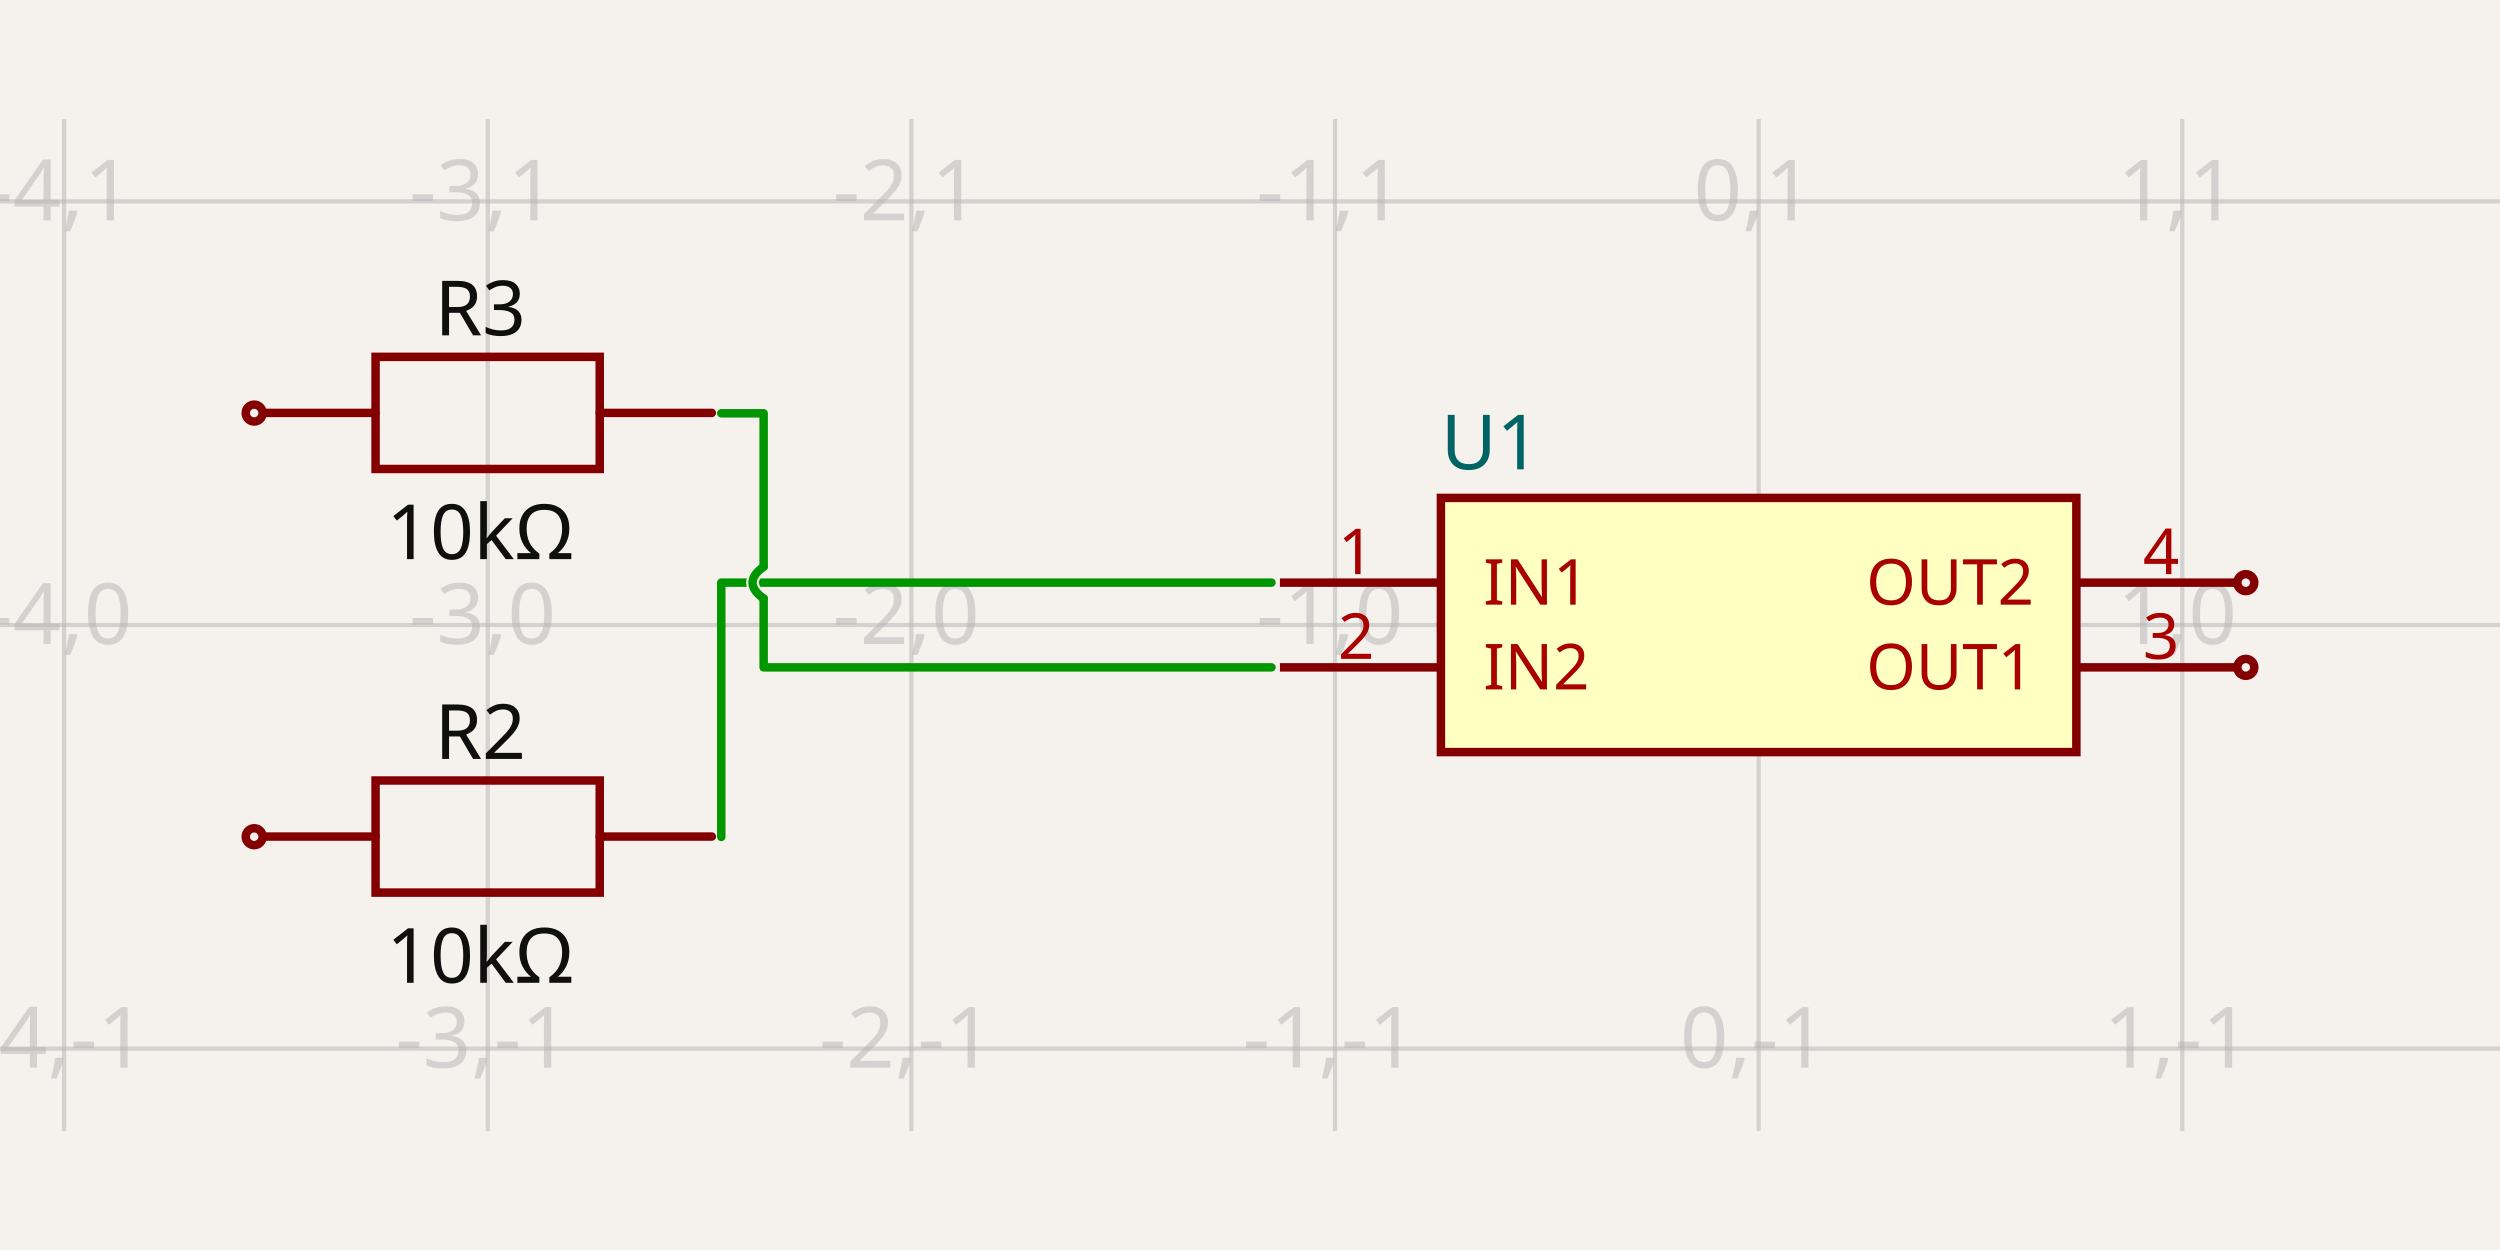
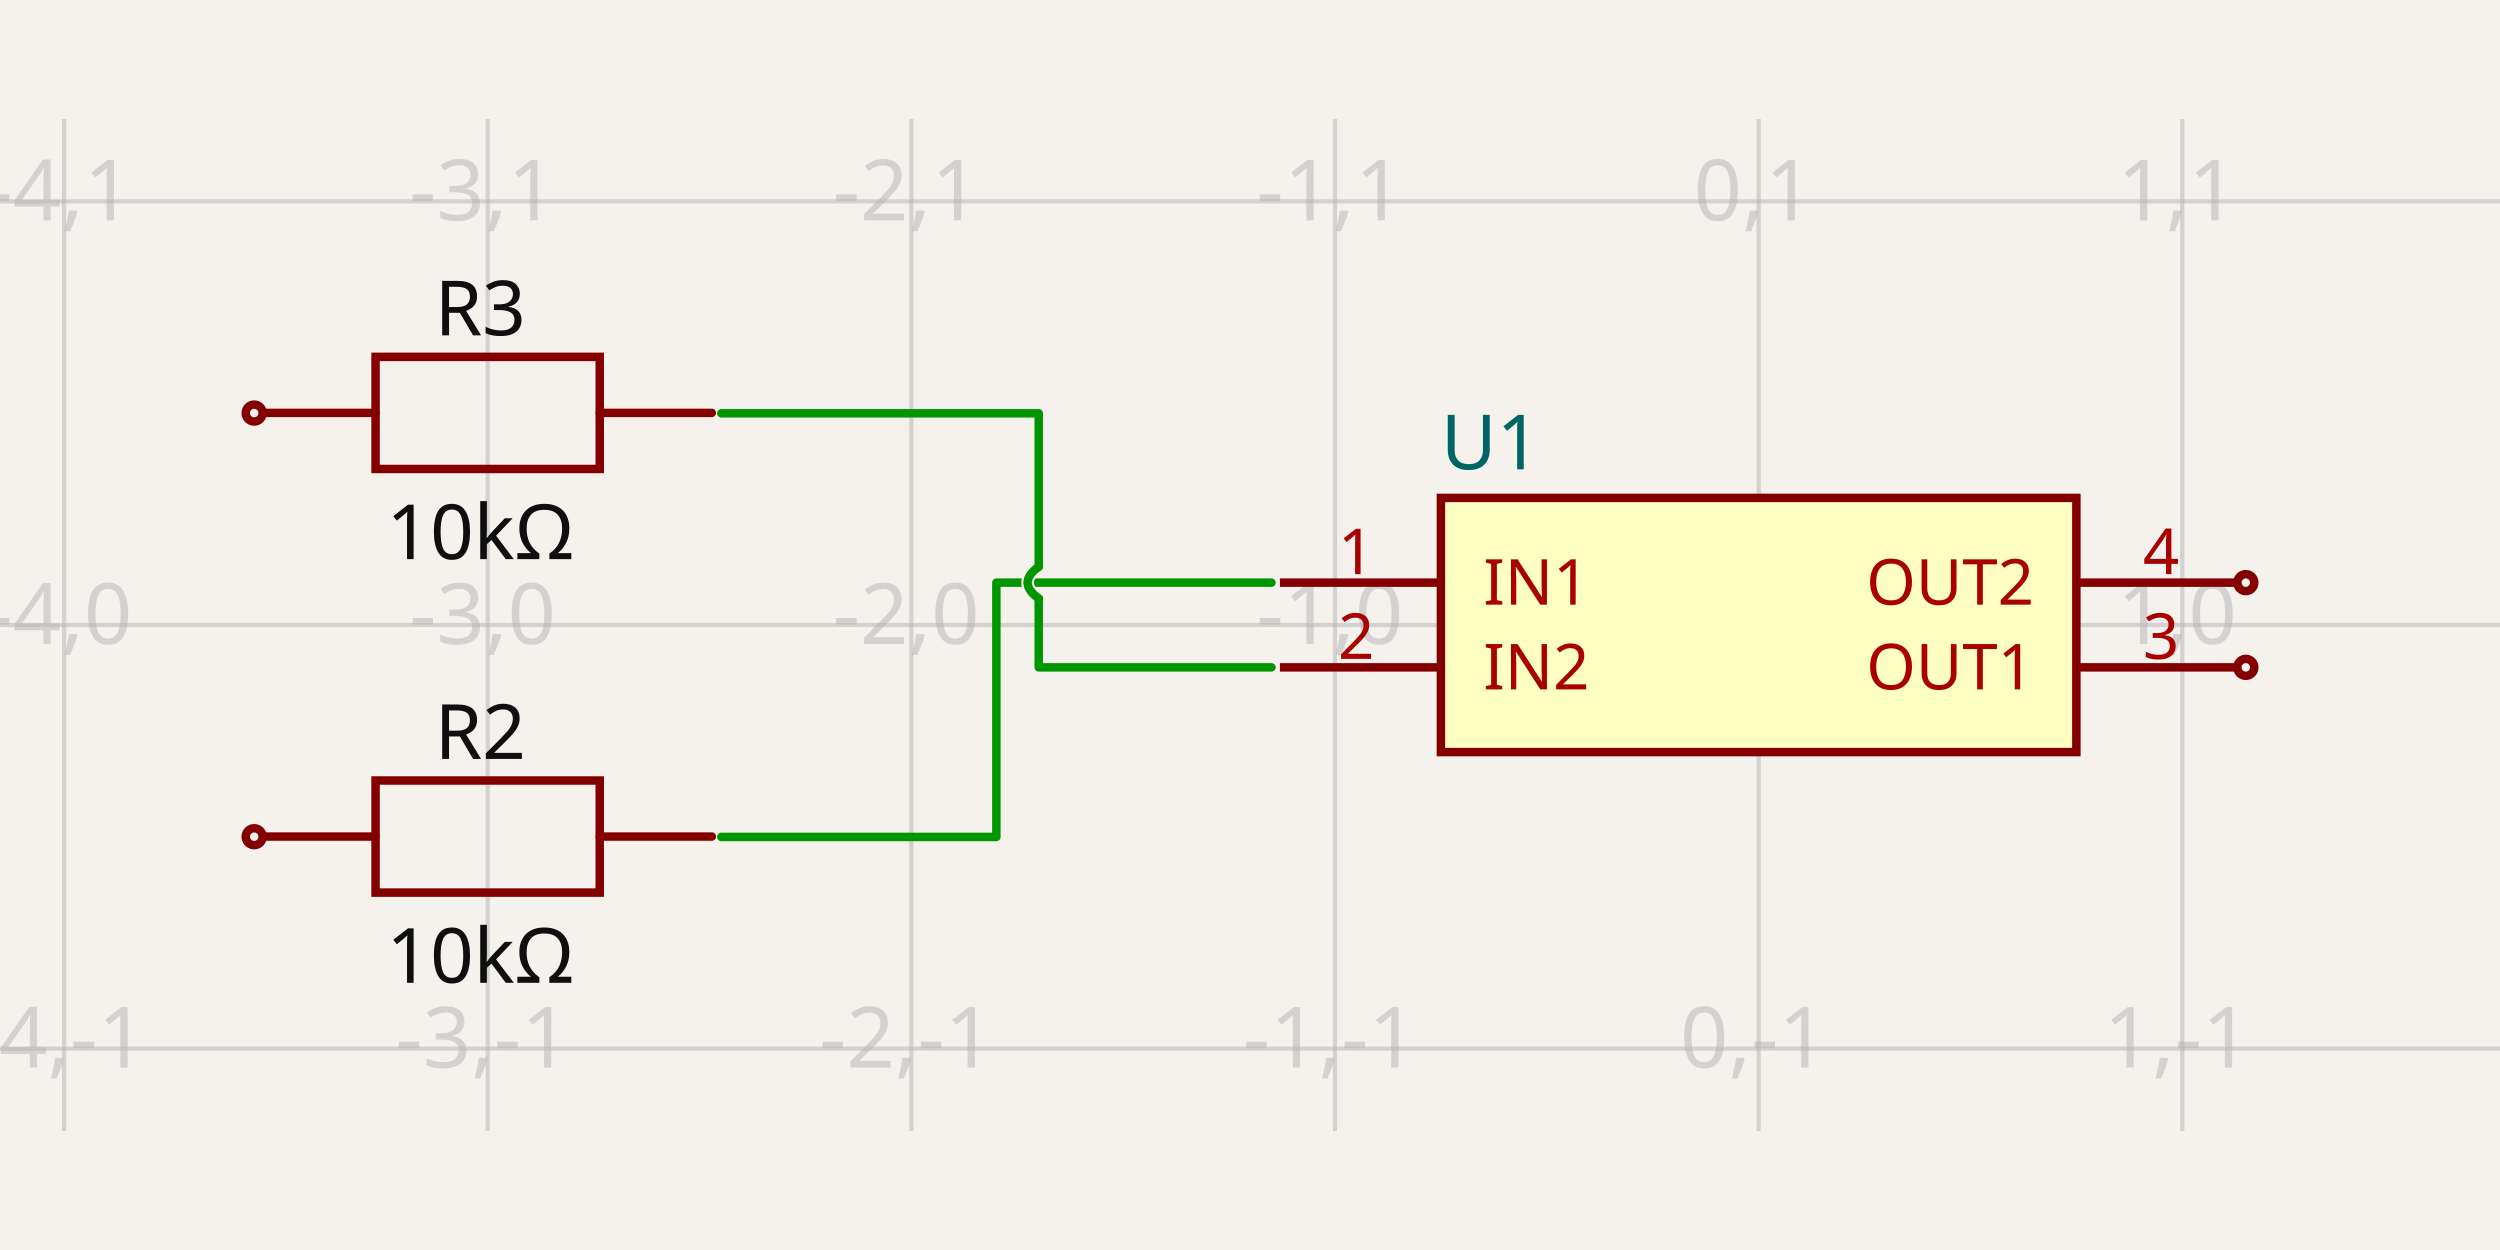
- <svg xmlns="http://www.w3.org/2000/svg" width="1200" height="600" style="background-color: rgb(245, 241, 237)" data-real-to-screen-transform="matrix(203.3453461291,0,0,-203.3453461291,844.1456442741,300)" data-software-used-string="@tscircuit/core@0.0.516">
+ <svg xmlns="http://www.w3.org/2000/svg" width="1200" height="600" style="background-color: rgb(245, 241, 237)" data-real-to-screen-transform="matrix(203.3453461291,0,0,-203.3453461291,844.1456442741,300)" data-software-used-string="@tscircuit/core@0.0.552">
  <style>
              .boundary { fill: rgb(245, 241, 237); }
              .schematic-boundary { fill: none; stroke: #fff; }
              .component { fill: none; stroke: rgb(132, 0, 0); }
              .chip { fill: rgb(255, 255, 194); stroke: rgb(132, 0, 0); }
              .component-pin { fill: none; stroke: rgb(132, 0, 0); }
              .trace:hover {
                filter: invert(1);
              }
              .trace:hover .trace-crossing-outline {
                opacity: 0;
              }
              .trace:hover .trace-junction {
                filter: invert(1);
              }
              .text { font-family: sans-serif; fill: rgb(0, 150, 0); }
              .pin-number { fill: rgb(169, 0, 0); }
              .port-label { fill: rgb(0, 100, 100); }
-               .component-name { fill: rgb(0, 100, 100); }
-             </style>
+               .component-name { fill: rgb(0, 100, 100); }            </style>
  <rect class="boundary" x="0" y="0" width="1200" height="600" />
  <g class="grid">
    <line x1="-172.581" y1="542.887" x2="-172.581" y2="57.113" stroke="rgb(181, 181, 181)" stroke-width="2.033" stroke-opacity="0.5" />
    <line x1="30.764" y1="542.887" x2="30.764" y2="57.113" stroke="rgb(181, 181, 181)" stroke-width="2.033" stroke-opacity="0.5" />
    <line x1="234.11" y1="542.887" x2="234.11" y2="57.113" stroke="rgb(181, 181, 181)" stroke-width="2.033" stroke-opacity="0.5" />
    <line x1="437.455" y1="542.887" x2="437.455" y2="57.113" stroke="rgb(181, 181, 181)" stroke-width="2.033" stroke-opacity="0.5" />
    <line x1="640.8" y1="542.887" x2="640.8" y2="57.113" stroke="rgb(181, 181, 181)" stroke-width="2.033" stroke-opacity="0.5" />
    <line x1="844.146" y1="542.887" x2="844.146" y2="57.113" stroke="rgb(181, 181, 181)" stroke-width="2.033" stroke-opacity="0.5" />
    <line x1="1047.491" y1="542.887" x2="1047.491" y2="57.113" stroke="rgb(181, 181, 181)" stroke-width="2.033" stroke-opacity="0.5" />
    <line x1="1250.836" y1="542.887" x2="1250.836" y2="57.113" stroke="rgb(181, 181, 181)" stroke-width="2.033" stroke-opacity="0.5" />
    <line x1="8.617462299298495e-11" y1="706.691" x2="1200" y2="706.691" stroke="rgb(181, 181, 181)" stroke-width="2.033" stroke-opacity="0.5" />
    <line x1="8.617462299298495e-11" y1="503.345" x2="1200" y2="503.345" stroke="rgb(181, 181, 181)" stroke-width="2.033" stroke-opacity="0.5" />
    <line x1="8.617462299298495e-11" y1="300" x2="1200" y2="300" stroke="rgb(181, 181, 181)" stroke-width="2.033" stroke-opacity="0.5" />
    <line x1="8.617462299298495e-11" y1="96.655" x2="1200" y2="96.655" stroke="rgb(181, 181, 181)" stroke-width="2.033" stroke-opacity="0.5" />
    <line x1="8.617462299298495e-11" y1="-106.691" x2="1200" y2="-106.691" stroke="rgb(181, 181, 181)" stroke-width="2.033" stroke-opacity="0.5" />
    <text x="-175.081" y="701.691" fill="rgb(181, 181, 181)" font-size="40.669" fill-opacity="0.5" text-anchor="middle" dominant-baseline="middle" font-family="sans-serif">-5,-2</text>
    <text x="-175.081" y="498.345" fill="rgb(181, 181, 181)" font-size="40.669" fill-opacity="0.5" text-anchor="middle" dominant-baseline="middle" font-family="sans-serif">-5,-1</text>
    <text x="-175.081" y="295" fill="rgb(181, 181, 181)" font-size="40.669" fill-opacity="0.5" text-anchor="middle" dominant-baseline="middle" font-family="sans-serif">-5,0</text>
    <text x="-175.081" y="91.655" fill="rgb(181, 181, 181)" font-size="40.669" fill-opacity="0.5" text-anchor="middle" dominant-baseline="middle" font-family="sans-serif">-5,1</text>
    <text x="-175.081" y="-111.691" fill="rgb(181, 181, 181)" font-size="40.669" fill-opacity="0.5" text-anchor="middle" dominant-baseline="middle" font-family="sans-serif">-5,2</text>
    <text x="28.264" y="701.691" fill="rgb(181, 181, 181)" font-size="40.669" fill-opacity="0.5" text-anchor="middle" dominant-baseline="middle" font-family="sans-serif">-4,-2</text>
    <text x="28.264" y="498.345" fill="rgb(181, 181, 181)" font-size="40.669" fill-opacity="0.5" text-anchor="middle" dominant-baseline="middle" font-family="sans-serif">-4,-1</text>
    <text x="28.264" y="295" fill="rgb(181, 181, 181)" font-size="40.669" fill-opacity="0.5" text-anchor="middle" dominant-baseline="middle" font-family="sans-serif">-4,0</text>
    <text x="28.264" y="91.655" fill="rgb(181, 181, 181)" font-size="40.669" fill-opacity="0.5" text-anchor="middle" dominant-baseline="middle" font-family="sans-serif">-4,1</text>
    <text x="28.264" y="-111.691" fill="rgb(181, 181, 181)" font-size="40.669" fill-opacity="0.5" text-anchor="middle" dominant-baseline="middle" font-family="sans-serif">-4,2</text>
    <text x="231.61" y="701.691" fill="rgb(181, 181, 181)" font-size="40.669" fill-opacity="0.5" text-anchor="middle" dominant-baseline="middle" font-family="sans-serif">-3,-2</text>
    <text x="231.61" y="498.345" fill="rgb(181, 181, 181)" font-size="40.669" fill-opacity="0.5" text-anchor="middle" dominant-baseline="middle" font-family="sans-serif">-3,-1</text>
    <text x="231.61" y="295" fill="rgb(181, 181, 181)" font-size="40.669" fill-opacity="0.5" text-anchor="middle" dominant-baseline="middle" font-family="sans-serif">-3,0</text>
    <text x="231.61" y="91.655" fill="rgb(181, 181, 181)" font-size="40.669" fill-opacity="0.5" text-anchor="middle" dominant-baseline="middle" font-family="sans-serif">-3,1</text>
    <text x="231.61" y="-111.691" fill="rgb(181, 181, 181)" font-size="40.669" fill-opacity="0.5" text-anchor="middle" dominant-baseline="middle" font-family="sans-serif">-3,2</text>
    <text x="434.955" y="701.691" fill="rgb(181, 181, 181)" font-size="40.669" fill-opacity="0.5" text-anchor="middle" dominant-baseline="middle" font-family="sans-serif">-2,-2</text>
    <text x="434.955" y="498.345" fill="rgb(181, 181, 181)" font-size="40.669" fill-opacity="0.5" text-anchor="middle" dominant-baseline="middle" font-family="sans-serif">-2,-1</text>
    <text x="434.955" y="295" fill="rgb(181, 181, 181)" font-size="40.669" fill-opacity="0.5" text-anchor="middle" dominant-baseline="middle" font-family="sans-serif">-2,0</text>
    <text x="434.955" y="91.655" fill="rgb(181, 181, 181)" font-size="40.669" fill-opacity="0.5" text-anchor="middle" dominant-baseline="middle" font-family="sans-serif">-2,1</text>
    <text x="434.955" y="-111.691" fill="rgb(181, 181, 181)" font-size="40.669" fill-opacity="0.5" text-anchor="middle" dominant-baseline="middle" font-family="sans-serif">-2,2</text>
    <text x="638.3" y="701.691" fill="rgb(181, 181, 181)" font-size="40.669" fill-opacity="0.5" text-anchor="middle" dominant-baseline="middle" font-family="sans-serif">-1,-2</text>
    <text x="638.3" y="498.345" fill="rgb(181, 181, 181)" font-size="40.669" fill-opacity="0.5" text-anchor="middle" dominant-baseline="middle" font-family="sans-serif">-1,-1</text>
    <text x="638.3" y="295" fill="rgb(181, 181, 181)" font-size="40.669" fill-opacity="0.5" text-anchor="middle" dominant-baseline="middle" font-family="sans-serif">-1,0</text>
    <text x="638.3" y="91.655" fill="rgb(181, 181, 181)" font-size="40.669" fill-opacity="0.5" text-anchor="middle" dominant-baseline="middle" font-family="sans-serif">-1,1</text>
    <text x="638.3" y="-111.691" fill="rgb(181, 181, 181)" font-size="40.669" fill-opacity="0.5" text-anchor="middle" dominant-baseline="middle" font-family="sans-serif">-1,2</text>
    <text x="841.646" y="701.691" fill="rgb(181, 181, 181)" font-size="40.669" fill-opacity="0.5" text-anchor="middle" dominant-baseline="middle" font-family="sans-serif">0,-2</text>
    <text x="841.646" y="498.345" fill="rgb(181, 181, 181)" font-size="40.669" fill-opacity="0.5" text-anchor="middle" dominant-baseline="middle" font-family="sans-serif">0,-1</text>
    <text x="841.646" y="295" fill="rgb(181, 181, 181)" font-size="40.669" fill-opacity="0.5" text-anchor="middle" dominant-baseline="middle" font-family="sans-serif">0,0</text>
    <text x="841.646" y="91.655" fill="rgb(181, 181, 181)" font-size="40.669" fill-opacity="0.5" text-anchor="middle" dominant-baseline="middle" font-family="sans-serif">0,1</text>
    <text x="841.646" y="-111.691" fill="rgb(181, 181, 181)" font-size="40.669" fill-opacity="0.5" text-anchor="middle" dominant-baseline="middle" font-family="sans-serif">0,2</text>
    <text x="1044.991" y="701.691" fill="rgb(181, 181, 181)" font-size="40.669" fill-opacity="0.5" text-anchor="middle" dominant-baseline="middle" font-family="sans-serif">1,-2</text>
    <text x="1044.991" y="498.345" fill="rgb(181, 181, 181)" font-size="40.669" fill-opacity="0.5" text-anchor="middle" dominant-baseline="middle" font-family="sans-serif">1,-1</text>
    <text x="1044.991" y="295" fill="rgb(181, 181, 181)" font-size="40.669" fill-opacity="0.5" text-anchor="middle" dominant-baseline="middle" font-family="sans-serif">1,0</text>
    <text x="1044.991" y="91.655" fill="rgb(181, 181, 181)" font-size="40.669" fill-opacity="0.5" text-anchor="middle" dominant-baseline="middle" font-family="sans-serif">1,1</text>
    <text x="1044.991" y="-111.691" fill="rgb(181, 181, 181)" font-size="40.669" fill-opacity="0.5" text-anchor="middle" dominant-baseline="middle" font-family="sans-serif">1,2</text>
    <text x="1248.336" y="701.691" fill="rgb(181, 181, 181)" font-size="40.669" fill-opacity="0.5" text-anchor="middle" dominant-baseline="middle" font-family="sans-serif">2,-2</text>
    <text x="1248.336" y="498.345" fill="rgb(181, 181, 181)" font-size="40.669" fill-opacity="0.5" text-anchor="middle" dominant-baseline="middle" font-family="sans-serif">2,-1</text>
    <text x="1248.336" y="295" fill="rgb(181, 181, 181)" font-size="40.669" fill-opacity="0.5" text-anchor="middle" dominant-baseline="middle" font-family="sans-serif">2,0</text>
    <text x="1248.336" y="91.655" fill="rgb(181, 181, 181)" font-size="40.669" fill-opacity="0.5" text-anchor="middle" dominant-baseline="middle" font-family="sans-serif">2,1</text>
    <text x="1248.336" y="-111.691" fill="rgb(181, 181, 181)" font-size="40.669" fill-opacity="0.5" text-anchor="middle" dominant-baseline="middle" font-family="sans-serif">2,2</text>
  </g>
  <g data-circuit-json-type="schematic_component" data-schematic-component-id="schematic_component_0">
    <rect class="component chip" x="691.637" y="238.996" width="305.018" height="122.007" stroke-width="4.067px" fill="rgb(255, 255, 194)" stroke="rgb(132, 0, 0)" />
    <rect class="component-overlay" x="691.637" y="238.996" width="305.018" height="122.007" fill="transparent" />
    <text x="691.637" y="387.438" fill="#006464" text-anchor="start" dominant-baseline="middle" font-family="sans-serif" font-size="36.602px" transform="rotate(0, 691.6366, 387.4385)" />
    <text x="691.637" y="212.562" fill="#006464" text-anchor="start" dominant-baseline="middle" font-family="sans-serif" font-size="36.602px" transform="rotate(0, 691.6366, 212.5615)">U1</text>
    <line class="component-pin" x1="614.365" y1="279.665" x2="691.637" y2="279.665" stroke-width="4.067px" />
    <text class="pin-number" x="650.968" y="275.599" style="font-family: sans-serif;" fill="rgb(169, 0, 0)" text-anchor="middle" dominant-baseline="auto" font-size="30.502px" transform="">1</text>
    <text class="pin-number" x="711.971" y="279.665" style="font-family: sans-serif;" fill="rgb(169, 0, 0)" text-anchor="start" dominant-baseline="middle" font-size="30.502px" transform="">IN1</text>
    <line class="component-pin" x1="614.365" y1="320.335" x2="691.637" y2="320.335" stroke-width="4.067px" />
    <text class="pin-number" x="650.968" y="316.268" style="font-family: sans-serif;" fill="rgb(169, 0, 0)" text-anchor="middle" dominant-baseline="auto" font-size="30.502px" transform="">2</text>
    <text class="pin-number" x="711.971" y="320.335" style="font-family: sans-serif;" fill="rgb(169, 0, 0)" text-anchor="start" dominant-baseline="middle" font-size="30.502px" transform="">IN2</text>
    <line class="component-pin" x1="1073.926" y1="320.335" x2="996.655" y2="320.335" stroke-width="4.067px" />
    <circle class="component-pin" cx="1077.993" cy="320.335" r="4.067" stroke-width="4.067px" />
    <text class="pin-number" x="1037.324" y="316.268" style="font-family: sans-serif;" fill="rgb(169, 0, 0)" text-anchor="middle" dominant-baseline="auto" font-size="30.502px" transform="">3</text>
    <text class="pin-number" x="976.32" y="320.335" style="font-family: sans-serif;" fill="rgb(169, 0, 0)" text-anchor="end" dominant-baseline="middle" font-size="30.502px" transform="">OUT1</text>
    <line class="component-pin" x1="1073.926" y1="279.665" x2="996.655" y2="279.665" stroke-width="4.067px" />
    <circle class="component-pin" cx="1077.993" cy="279.665" r="4.067" stroke-width="4.067px" />
    <text class="pin-number" x="1037.324" y="275.599" style="font-family: sans-serif;" fill="rgb(169, 0, 0)" text-anchor="middle" dominant-baseline="auto" font-size="30.502px" transform="">4</text>
    <text class="pin-number" x="976.32" y="279.665" style="font-family: sans-serif;" fill="rgb(169, 0, 0)" text-anchor="end" dominant-baseline="middle" font-size="30.502px" transform="">OUT2</text>
  </g>
  <g data-circuit-json-type="schematic_component" data-schematic-component-id="schematic_component_1">
    <rect class="component-overlay" x="126.469" y="374.644" width="215.207" height="53.802" fill="transparent" />
    <path d="M 126.469 401.545 L 180.27 401.545" stroke="rgb(132, 0, 0)" fill="none" stroke-width="4.067px" stroke-linecap="round" />
    <path d="M 287.874 401.545 L 341.676 401.545" stroke="rgb(132, 0, 0)" fill="none" stroke-width="4.067px" stroke-linecap="round" />
    <path d="M 234.072 374.644 L 287.874 374.644 L 287.874 428.446 L 180.27 428.446 L 180.27 374.644 L 234.072 374.644" stroke="rgb(132, 0, 0)" fill="none" stroke-width="4.067px" stroke-linecap="round" />
    <text x="230.551" y="364.299" fill="rgb(15, 15, 15)" font-family="sans-serif" text-anchor="middle" dominant-baseline="auto" font-size="36.602px">R2</text>
    <text x="230.551" y="443.329" fill="rgb(15, 15, 15)" font-family="sans-serif" text-anchor="middle" dominant-baseline="hanging" font-size="36.602px">10kΩ</text>
    <circle cx="122.007" cy="401.617" r="4.067px" stroke-width="4.067px" fill="none" stroke="rgb(132, 0, 0)" />
  </g>
  <g data-circuit-json-type="schematic_component" data-schematic-component-id="schematic_component_2">
    <rect class="component-overlay" x="126.469" y="171.298" width="215.207" height="53.802" fill="transparent" />
    <path d="M 126.469 198.199 L 180.27 198.199" stroke="rgb(132, 0, 0)" fill="none" stroke-width="4.067px" stroke-linecap="round" />
    <path d="M 287.874 198.199 L 341.676 198.199" stroke="rgb(132, 0, 0)" fill="none" stroke-width="4.067px" stroke-linecap="round" />
    <path d="M 234.072 171.298 L 287.874 171.298 L 287.874 225.1 L 180.27 225.1 L 180.27 171.298 L 234.072 171.298" stroke="rgb(132, 0, 0)" fill="none" stroke-width="4.067px" stroke-linecap="round" />
    <text x="230.551" y="160.954" fill="rgb(15, 15, 15)" font-family="sans-serif" text-anchor="middle" dominant-baseline="auto" font-size="36.602px">R3</text>
    <text x="230.551" y="239.984" fill="rgb(15, 15, 15)" font-family="sans-serif" text-anchor="middle" dominant-baseline="hanging" font-size="36.602px">10kΩ</text>
    <circle cx="122.007" cy="198.272" r="4.067px" stroke-width="4.067px" fill="none" stroke="rgb(132, 0, 0)" />
  </g>
  <g class="trace" data-circuit-json-type="schematic_trace" data-schematic-trace-id="schematic_trace_0">
-     <path d="M 346.212 401.728 L 346.212 279.665 L 610.298 279.665" class="trace-invisible-hover-outline" stroke="rgb(0, 150, 0)" fill="none" stroke-width="32.535px" stroke-linecap="round" opacity="0" stroke-linejoin="round" />
-     <path d="M 346.212 401.728 L 346.212 279.665 L 610.298 279.665" stroke="rgb(0, 150, 0)" fill="none" stroke-width="4.067px" stroke-linecap="round" stroke-linejoin="round" />
+     <path d="M 346.212 401.728 L 478.255 401.728 L 478.255 279.665 L 610.298 279.665" class="trace-invisible-hover-outline" stroke="rgb(0, 150, 0)" fill="none" stroke-width="32.535px" stroke-linecap="round" opacity="0" stroke-linejoin="round" />
+     <path d="M 346.212 401.728 L 478.255 401.728 L 478.255 279.665 L 610.298 279.665" stroke="rgb(0, 150, 0)" fill="none" stroke-width="4.067px" stroke-linecap="round" stroke-linejoin="round" />
  </g>
  <g class="trace" data-circuit-json-type="schematic_trace" data-schematic-trace-id="schematic_trace_1">
-     <path class="trace-crossing-outline" d="M 366.547 272.04 Q 355.871 279.665 366.547 287.291" stroke="rgb(245, 241, 237)" fill="none" stroke-width="6.1px" stroke-linecap="round" />
-     <path d="M 366.547 272.04 Q 355.871 279.665 366.547 287.291" stroke="rgb(0, 150, 0)" fill="none" stroke-width="4.067px" stroke-linecap="round" />
-     <path d="M 346.212 198.383 L 366.547 198.383 L 366.547 272.04M 366.547 287.291 L 366.547 320.335 L 610.298 320.335" class="trace-invisible-hover-outline" stroke="rgb(0, 150, 0)" fill="none" stroke-width="32.535px" stroke-linecap="round" opacity="0" stroke-linejoin="round" />
-     <path d="M 346.212 198.383 L 366.547 198.383 L 366.547 272.04M 366.547 287.291 L 366.547 320.335 L 610.298 320.335" stroke="rgb(0, 150, 0)" fill="none" stroke-width="4.067px" stroke-linecap="round" stroke-linejoin="round" />
+     <path class="trace-crossing-outline" d="M 498.59 272.04 Q 487.914 279.665 498.59 287.291" stroke="rgb(245, 241, 237)" fill="none" stroke-width="6.1px" stroke-linecap="round" />
+     <path d="M 498.59 272.04 Q 487.914 279.665 498.59 287.291" stroke="rgb(0, 150, 0)" fill="none" stroke-width="4.067px" stroke-linecap="round" />
+     <path d="M 346.212 198.383 L 498.59 198.383 L 498.59 272.04M 498.59 287.291 L 498.59 320.335 L 610.298 320.335" class="trace-invisible-hover-outline" stroke="rgb(0, 150, 0)" fill="none" stroke-width="32.535px" stroke-linecap="round" opacity="0" stroke-linejoin="round" />
+     <path d="M 346.212 198.383 L 498.59 198.383 L 498.59 272.04M 498.59 287.291 L 498.59 320.335 L 610.298 320.335" stroke="rgb(0, 150, 0)" fill="none" stroke-width="4.067px" stroke-linecap="round" stroke-linejoin="round" />
  </g>
</svg>
